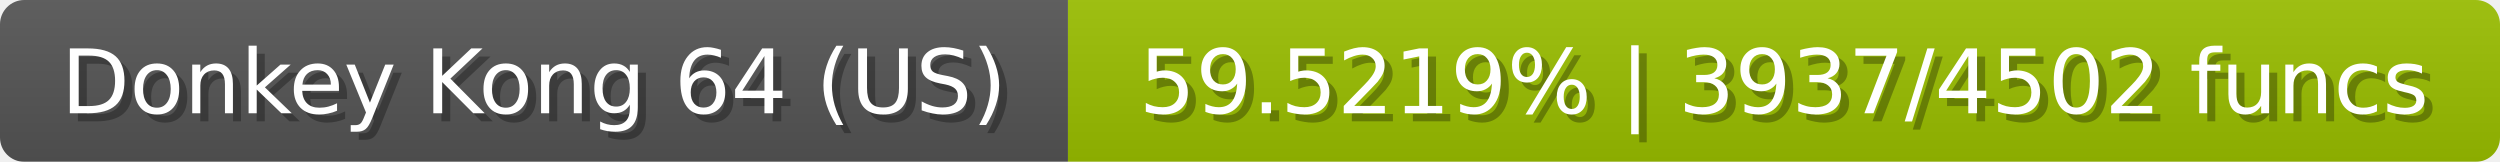
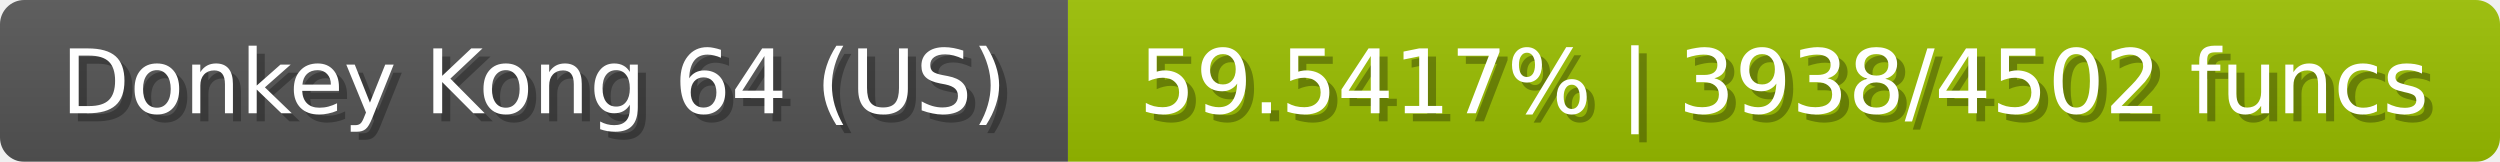
<svg xmlns="http://www.w3.org/2000/svg" width="309" height="20">
  <linearGradient id="b" x2="0" y2="100%">
    <stop offset="0" stop-color="#bbb" stop-opacity=".1" />
    <stop offset="1" stop-opacity=".1" />
  </linearGradient>
  <mask id="anybadge_23">
    <rect width="309" height="20" rx="3" fill="#fff" />
  </mask>
  <g mask="url(#anybadge_23)">
    <path fill="#555" d="M0 0h132v20H0z" />
    <path fill="#9bc000" d="M132 0h177v20H132z" />
    <path fill="url(#b)" d="M0 0h309v20H0z" />
  </g>
  <g fill="#fff" text-anchor="middle" font-family="DejaVu Sans,Verdana,Geneva,sans-serif" font-size="11">
    <text x="67.0" y="15" fill="#010101" fill-opacity=".3">Donkey Kong 64 (US)</text>
    <text x="66.0" y="14">Donkey Kong 64 (US)</text>
  </g>
  <g fill="#fff" text-anchor="middle" font-family="DejaVu Sans,Verdana,Geneva,sans-serif" font-size="11">
-     <text x="221.5" y="15" fill="#010101" fill-opacity=".3">59.5219% | 3937/4502 funcs</text>
-     <text x="220.5" y="14">59.5219% | 3937/4502 funcs</text>
+     <text x="221.5" y="15" fill="#010101" fill-opacity=".3">59.5417% | 3938/4502 funcs</text>
+     <text x="220.5" y="14">59.5417% | 3938/4502 funcs</text>
  </g>
</svg>
